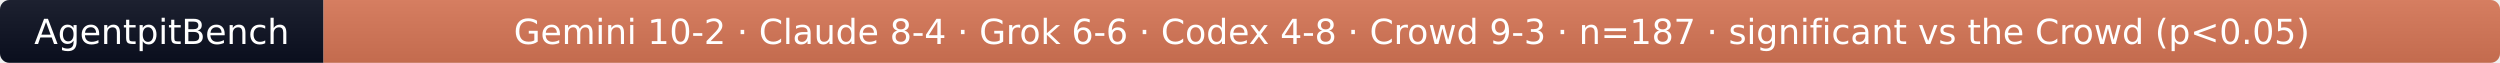
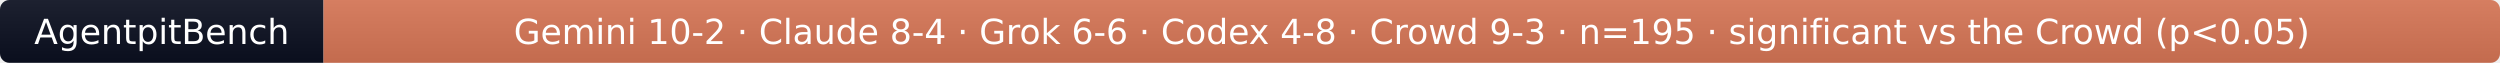
- <svg xmlns="http://www.w3.org/2000/svg" width="796" height="20" role="img" aria-label="AgentpitBench: Gemini 10-2 · Claude 8-4 · Grok 6-6 · Codex 4-8 · Crowd 9-3 · n=187 · significant vs the Crowd (p&lt;0.05)">
+ <svg xmlns="http://www.w3.org/2000/svg" width="796" height="20" role="img" aria-label="AgentpitBench: Gemini 10-2 · Claude 8-4 · Grok 6-6 · Codex 4-8 · Crowd 9-3 · n=195 · significant vs the Crowd (p&lt;0.05)">
  <linearGradient id="s" x2="0" y2="100%">
    <stop offset="0" stop-color="#bbb" stop-opacity=".1" />
    <stop offset="1" stop-opacity=".1" />
  </linearGradient>
  <clipPath id="r">
    <rect width="796" height="20" rx="3" fill="#fff" />
  </clipPath>
  <g clip-path="url(#r)">
    <rect width="103" height="20" fill="#0b1020" />
    <rect x="103" width="693" height="20" fill="#D97757" />
    <rect width="796" height="20" fill="url(#s)" />
  </g>
  <g fill="#fff" text-anchor="middle" font-family="Verdana,Geneva,DejaVu Sans,sans-serif" font-size="11">
    <text x="51.5" y="14">AgentpitBench</text>
-     <text x="449.5" y="14">Gemini 10-2 · Claude 8-4 · Grok 6-6 · Codex 4-8 · Crowd 9-3 · n=187 · significant vs the Crowd (p&lt;0.05)</text>
+     <text x="449.5" y="14">Gemini 10-2 · Claude 8-4 · Grok 6-6 · Codex 4-8 · Crowd 9-3 · n=195 · significant vs the Crowd (p&lt;0.05)</text>
  </g>
</svg>
